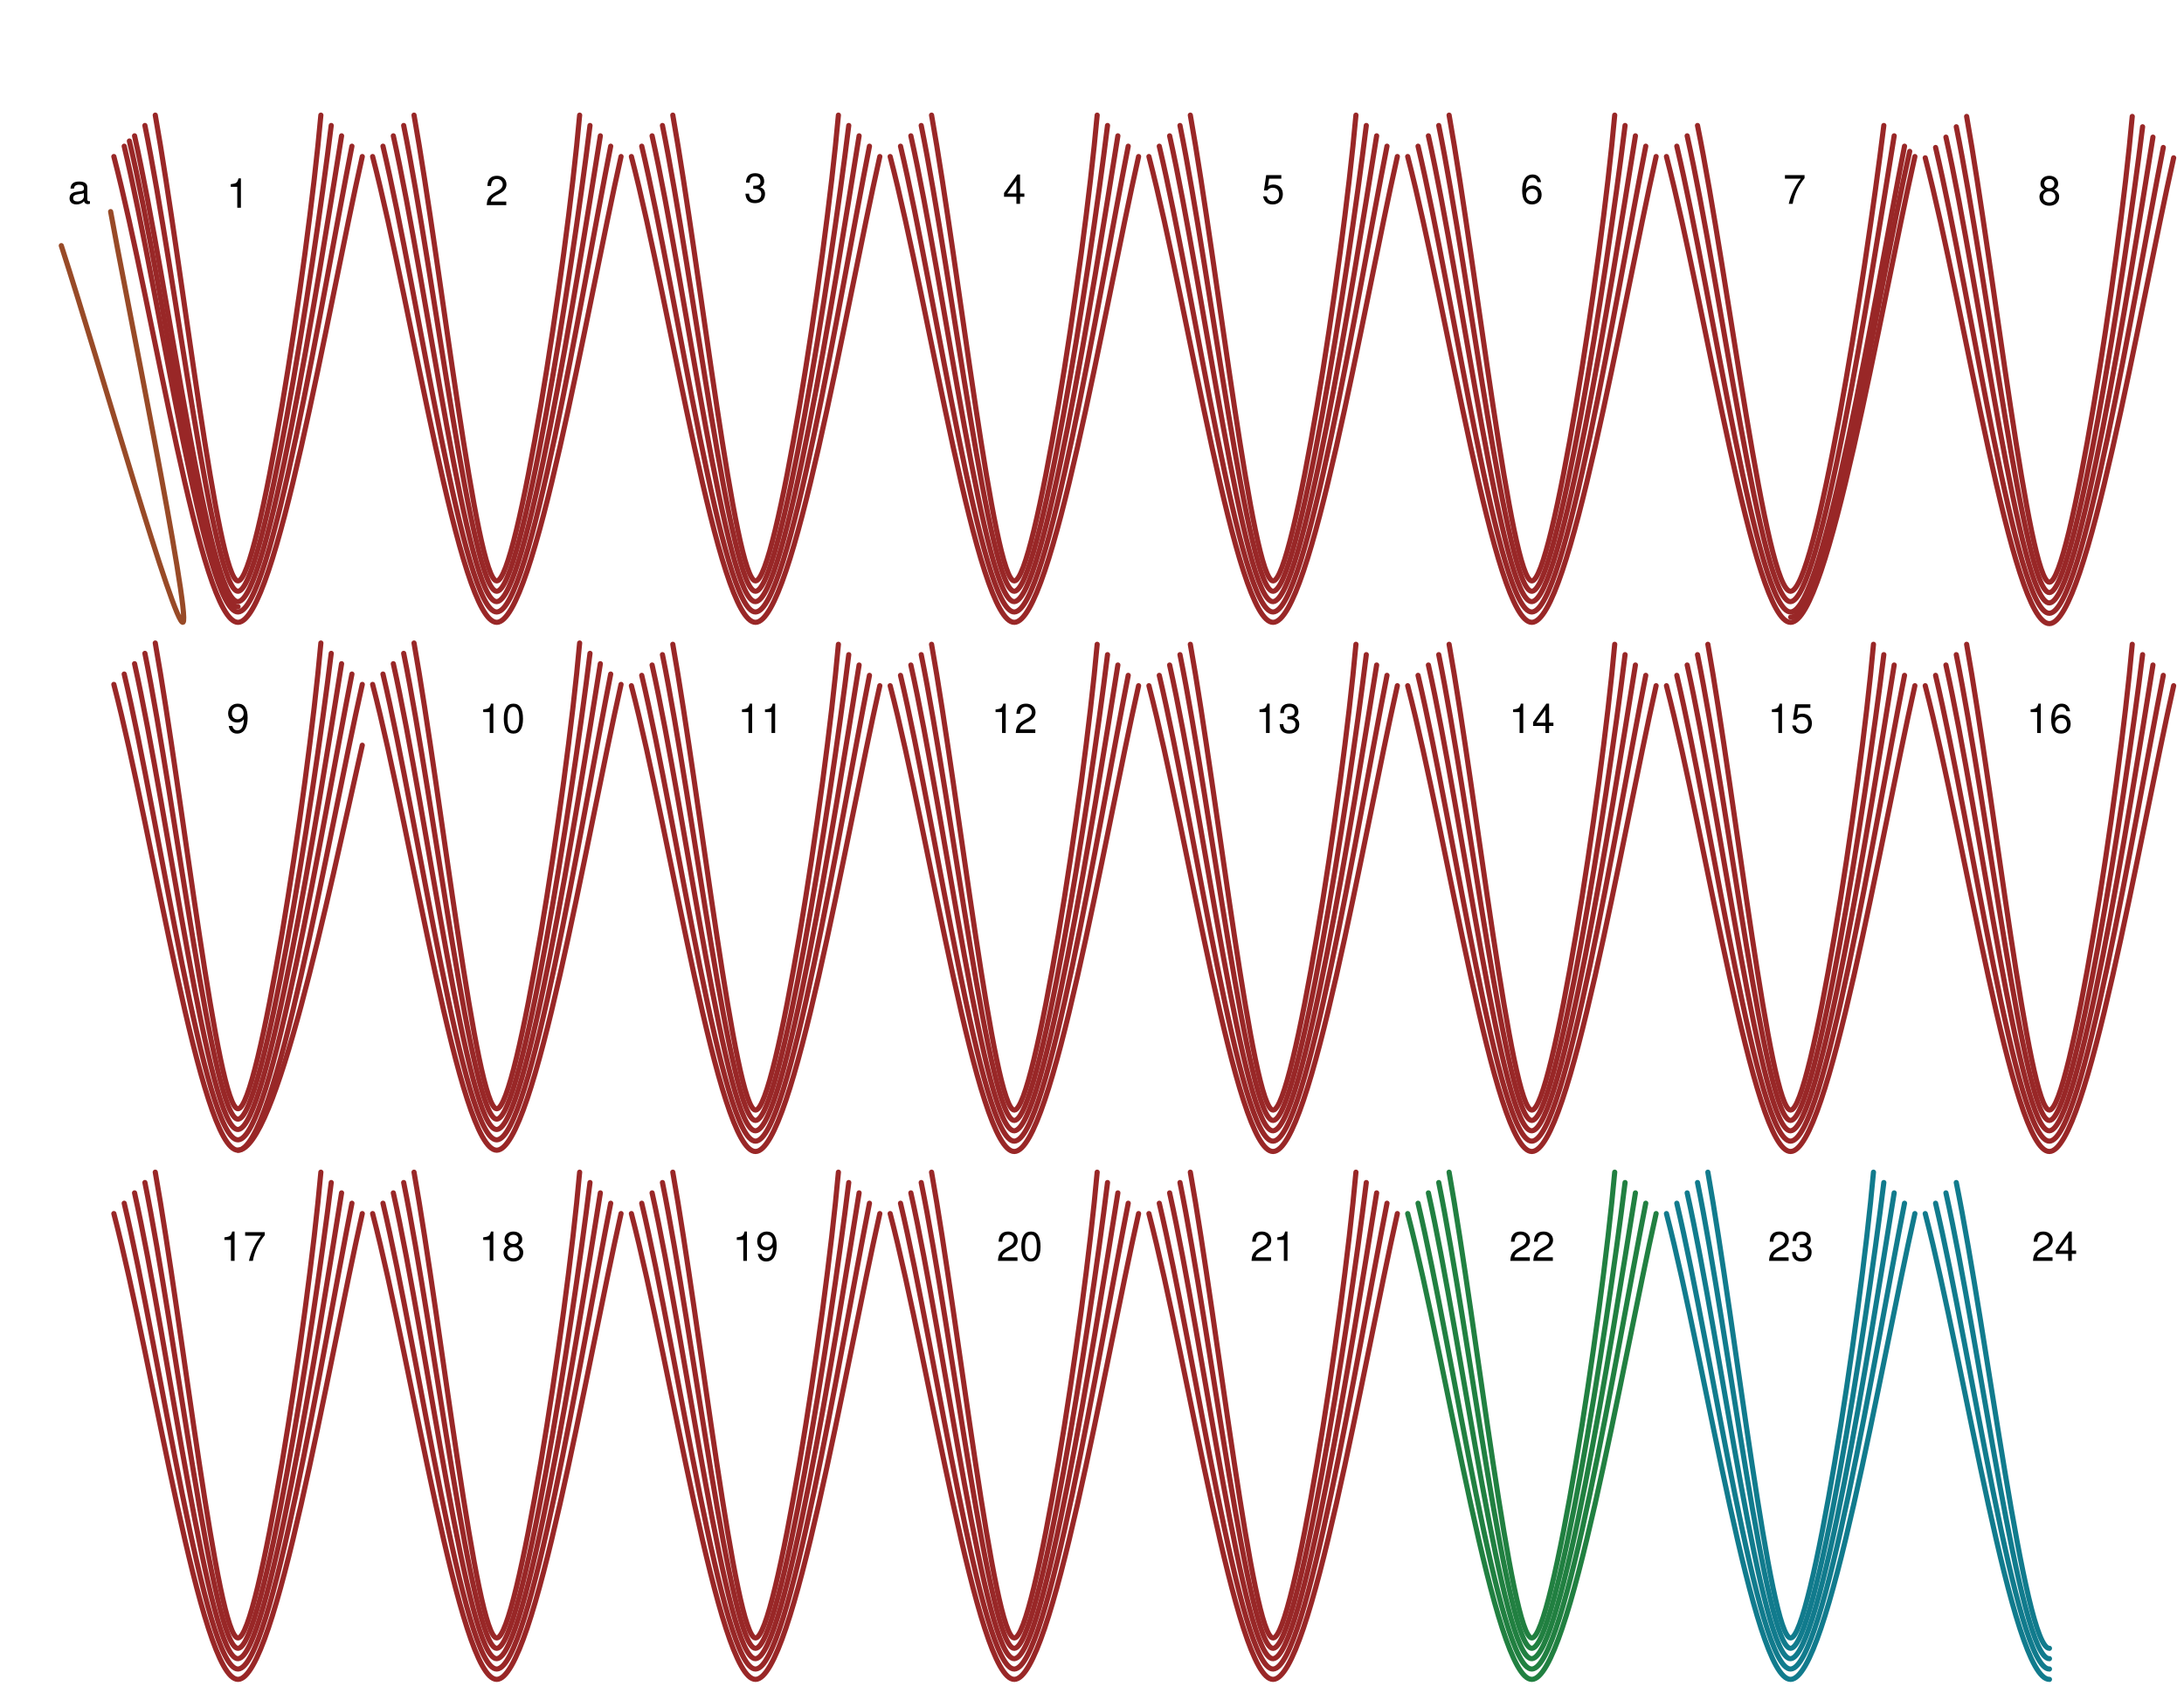
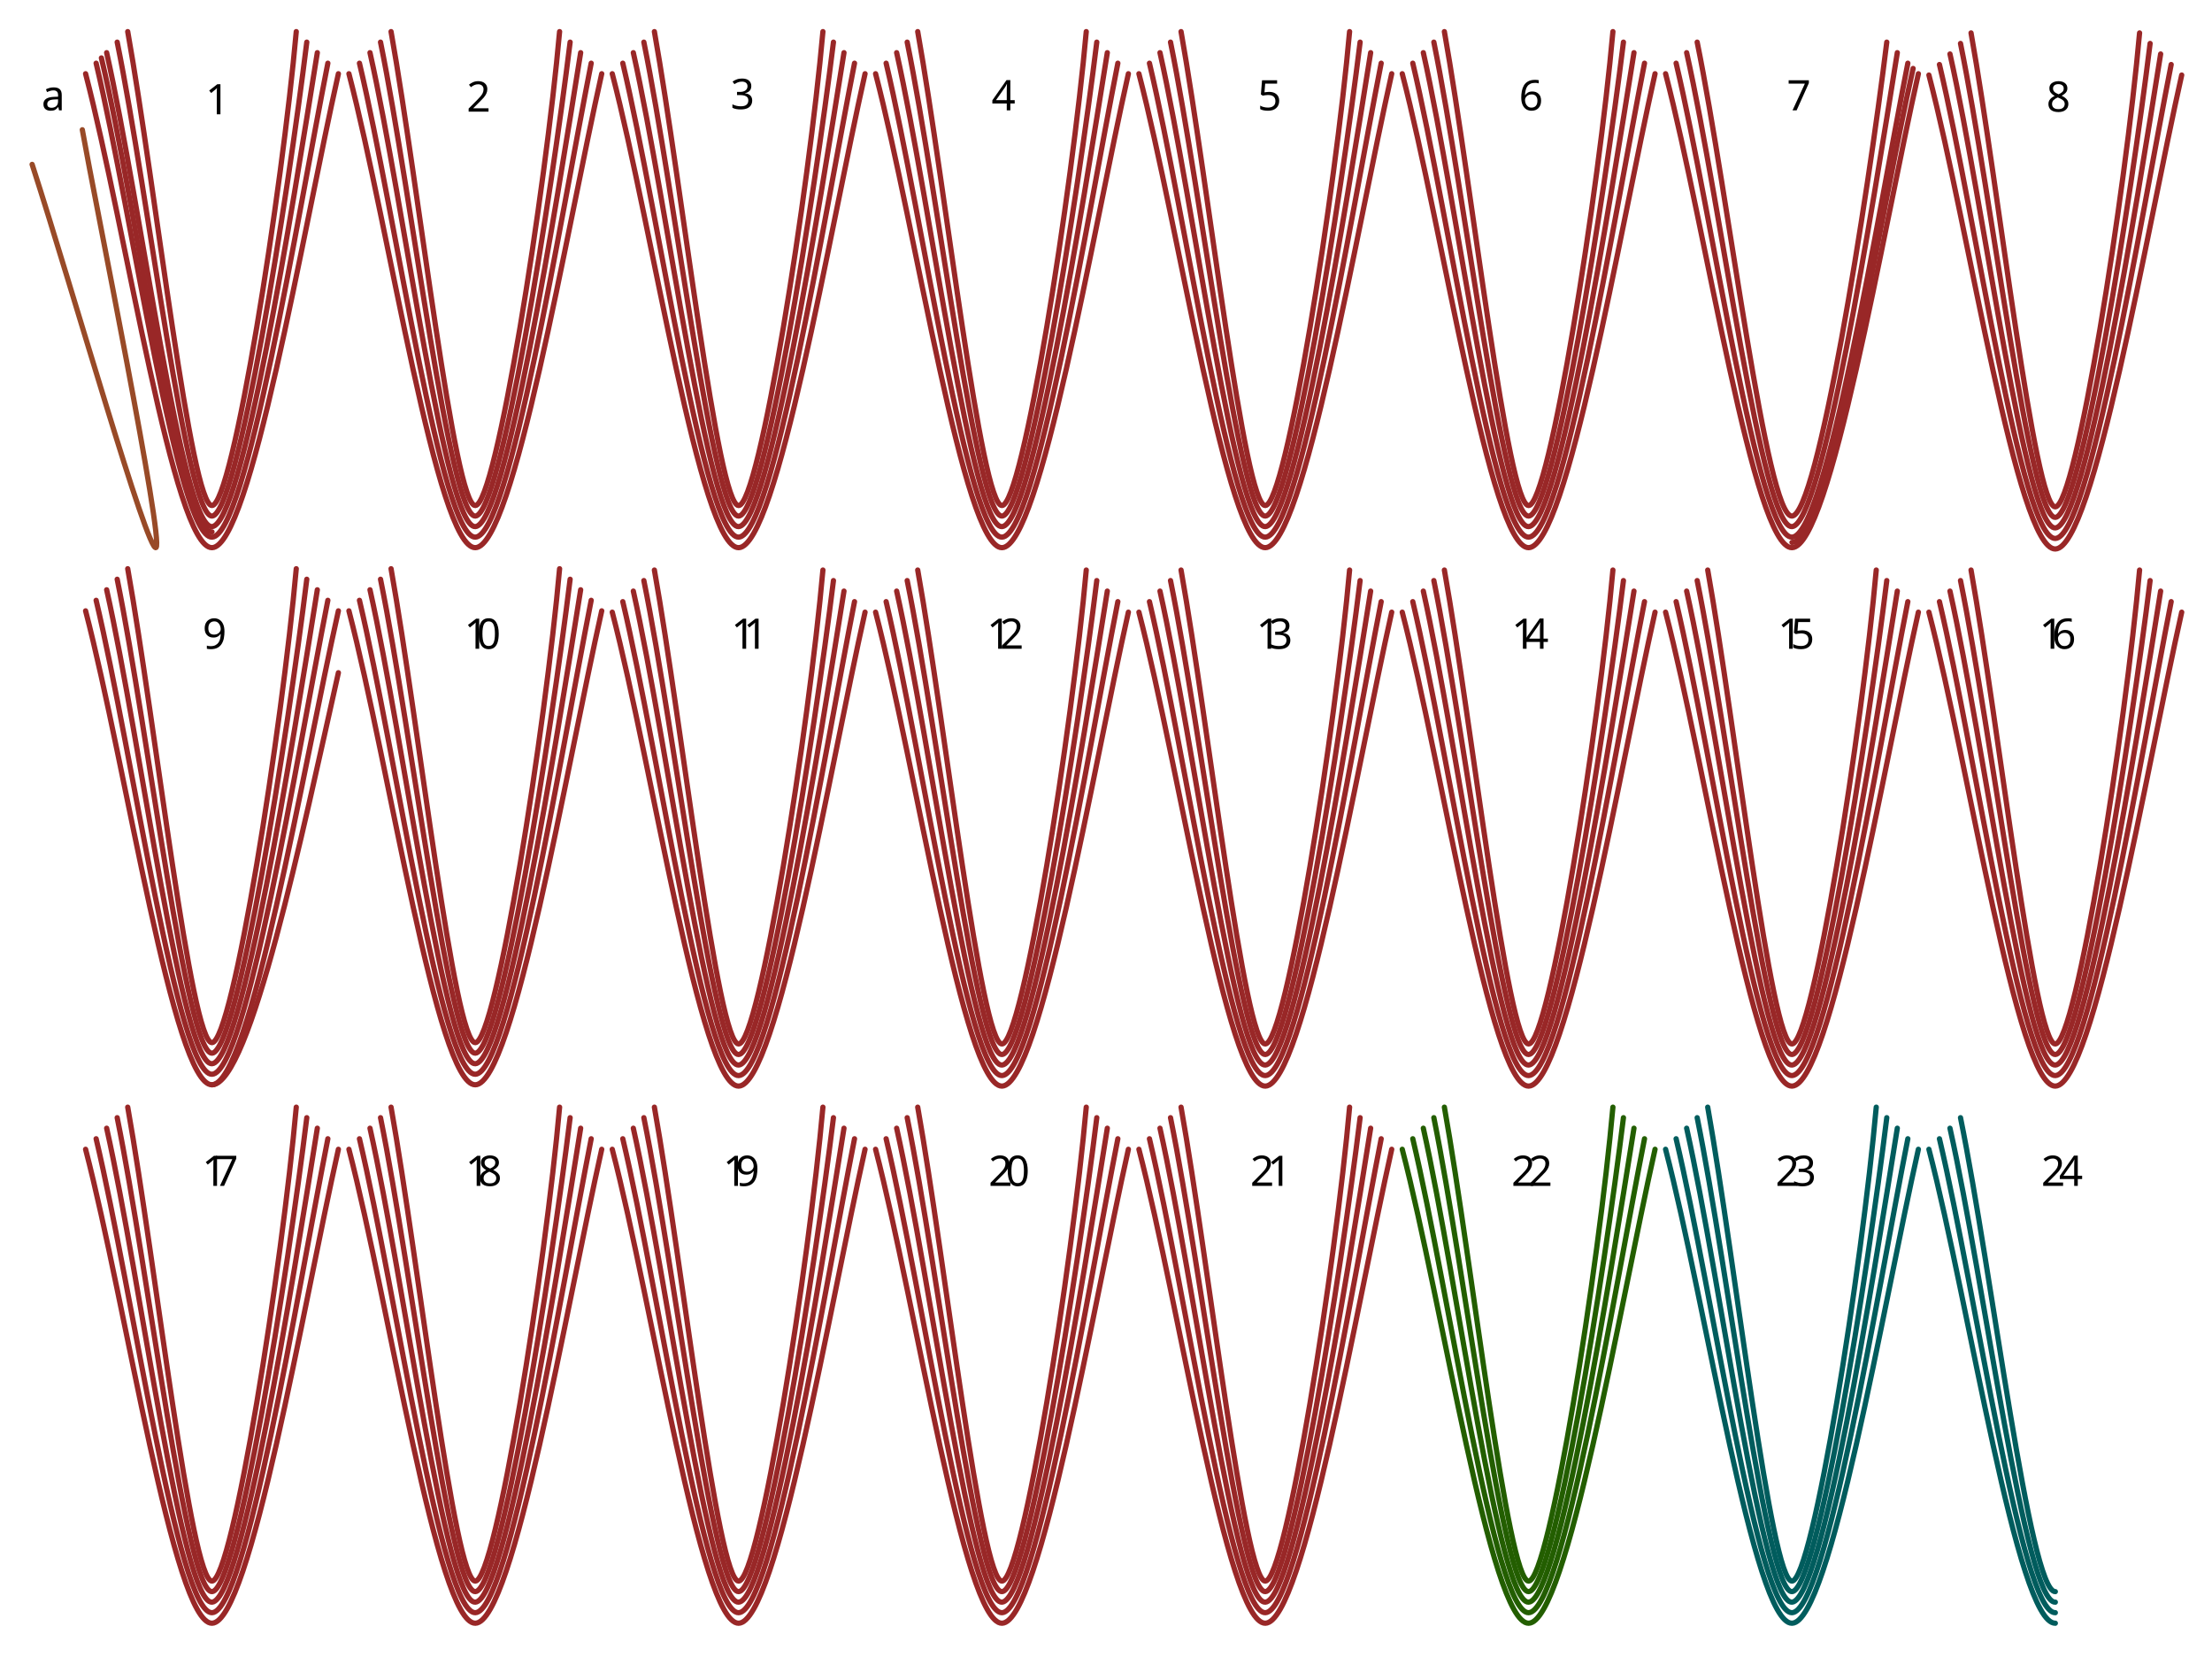
- <svg xmlns="http://www.w3.org/2000/svg" version="1.1" viewBox="0 0 844 654" width="844pt" height="654pt">
+ <svg xmlns="http://www.w3.org/2000/svg" version="1.1" viewBox="11.496 32.496 840.008 629.008" width="840.008pt" height="629.008pt">
  <defs>
-     <font-face font-family="Helvetica Neue" font-size="16" panose-1="2 0 5 3 0 0 0 2 0 4" units-per-em="1000" underline-position="-100" underline-thickness="50" slope="0" x-height="517" cap-height="714" ascent="951.996" descent="-212.997" font-weight="500">
+     <font-face font-family="Arno Pro" font-size="16" panose-1="2 2 5 2 4 5 6 2 4 3" units-per-em="1000" underline-position="-75" underline-thickness="50" slope="0" x-height="412" cap-height="637" ascent="678.001" descent="-322.001" font-weight="500">
      <font-face-src>
-         <font-face-name name="HelveticaNeue" />
+         <font-face-name name="ArnoPro-Regular" />
      </font-face-src>
    </font-face>
  </defs>
  <g stroke="none" stroke-opacity="1" stroke-dasharray="none" fill="none" fill-opacity="1">
    <g>
      <path d="M 23.693 94.93 C 39.373 143.437 67.56 242.656 70.736 240.465 C 73.913 238.273 47.418 108.226 42.755 81.782 C 42.755 81.782 42.755 81.782 42.755 81.782 C 42.755 81.782 42.755 81.782 42.755 81.782" stroke="#984a27" stroke-linecap="round" stroke-linejoin="round" stroke-width="2" />
      <path d="M 344 60.5 C 359.486 119.878 377.524 240.732 392 240.5 C 406.476 240.268 426.535 120.342 440 60.5" stroke="#992727" stroke-linecap="round" stroke-linejoin="round" stroke-width="2" />
      <path d="M 348 56.5 C 362.034 115.647 379.08 236.848 392 236.5 C 404.92 236.152 424.194 116.342 436 56.5" stroke="#992727" stroke-linecap="round" stroke-linejoin="round" stroke-width="2" />
      <path d="M 352 52.5 C 365.146 111.146 380.639 233.099 392 232.5 C 403.361 231.901 422.425 112.343 432 52.5" stroke="#992727" stroke-linecap="round" stroke-linejoin="round" stroke-width="2" />
      <path d="M 356 48.5 C 368.032 107.645 382.31 228.849 392 228.5 C 401.69 228.151 420.653 108.342 428 48.5" stroke="#992727" stroke-linecap="round" stroke-linejoin="round" stroke-width="2" />
      <path d="M 360 44.5 C 370.585 103.865 384.036 224.739 392 224.5 C 399.964 224.261 418.657 104.342 424 44.5" stroke="#992727" stroke-linecap="round" stroke-linejoin="round" stroke-width="2" />
      <path d="M 144 60.5 C 159.486 119.878 177.524 240.732 192 240.5 C 206.476 240.268 226.535 120.342 240 60.5" stroke="#992727" stroke-linecap="round" stroke-linejoin="round" stroke-width="2" />
      <path d="M 148 56.5 C 162.034 115.647 179.08 236.848 192 236.5 C 204.92 236.152 224.194 116.342 236 56.5" stroke="#992727" stroke-linecap="round" stroke-linejoin="round" stroke-width="2" />
      <path d="M 152 52.5 C 165.146 111.146 180.639 233.099 192 232.5 C 203.361 231.901 222.425 112.343 232 52.5" stroke="#992727" stroke-linecap="round" stroke-linejoin="round" stroke-width="2" />
      <path d="M 156 48.5 C 168.032 107.645 182.31 228.849 192 228.5 C 201.69 228.151 220.653 108.342 228 48.5" stroke="#992727" stroke-linecap="round" stroke-linejoin="round" stroke-width="2" />
      <path d="M 160 44.5 C 170.585 103.865 184.036 224.739 192 224.5 C 199.964 224.261 218.657 104.342 224 44.5" stroke="#992727" stroke-linecap="round" stroke-linejoin="round" stroke-width="2" />
      <path d="M 244 60.5 C 259.486 119.878 277.524 240.732 292 240.5 C 306.476 240.268 326.535 120.342 340 60.5" stroke="#992727" stroke-linecap="round" stroke-linejoin="round" stroke-width="2" />
      <path d="M 248 56.5 C 262.034 115.647 279.08 236.848 292 236.5 C 304.92 236.152 324.194 116.342 336 56.5" stroke="#992727" stroke-linecap="round" stroke-linejoin="round" stroke-width="2" />
      <path d="M 252 52.5 C 265.146 111.146 280.639 233.099 292 232.5 C 303.361 231.901 322.425 112.343 332 52.5" stroke="#992727" stroke-linecap="round" stroke-linejoin="round" stroke-width="2" />
      <path d="M 256 48.5 C 268.032 107.645 282.31 228.849 292 228.5 C 301.69 228.151 320.653 108.342 328 48.5" stroke="#992727" stroke-linecap="round" stroke-linejoin="round" stroke-width="2" />
      <path d="M 260 44.5 C 270.585 103.865 284.036 224.739 292 224.5 C 299.964 224.261 318.657 104.342 324 44.5" stroke="#992727" stroke-linecap="round" stroke-linejoin="round" stroke-width="2" />
      <path d="M 44 60.5 C 59.486 119.878 77.524 240.732 92 240.5 C 106.476 240.268 126.535 120.342 140 60.5" stroke="#992727" stroke-linecap="round" stroke-linejoin="round" stroke-width="2" />
      <path d="M 48 56.5 C 62.034 115.647 79.08 236.848 92 236.5 C 104.92 236.152 124.194 116.342 136 56.5" stroke="#992727" stroke-linecap="round" stroke-linejoin="round" stroke-width="2" />
      <path d="M 52 52.5 C 65.146 111.146 80.639 233.099 92 232.5 C 103.361 231.901 122.425 112.343 132 52.5" stroke="#992727" stroke-linecap="round" stroke-linejoin="round" stroke-width="2" />
      <path d="M 56 48.5 C 68.032 107.645 82.31 228.849 92 228.5 C 101.69 228.151 120.653 108.342 128 48.5" stroke="#992727" stroke-linecap="round" stroke-linejoin="round" stroke-width="2" />
      <path d="M 60 44.5 C 70.585 103.865 84.036 224.739 92 224.5 C 99.964 224.261 118.657 104.342 124 44.5" stroke="#992727" stroke-linecap="round" stroke-linejoin="round" stroke-width="2" />
      <path d="M 444 60.5 C 459.486 119.878 477.524 240.732 492 240.5 C 506.476 240.268 526.535 120.342 540 60.5" stroke="#992727" stroke-linecap="round" stroke-linejoin="round" stroke-width="2" />
      <path d="M 448 56.5 C 462.034 115.647 479.08 236.848 492 236.5 C 504.92 236.152 524.194 116.342 536 56.5" stroke="#992727" stroke-linecap="round" stroke-linejoin="round" stroke-width="2" />
      <path d="M 452 52.5 C 465.146 111.146 480.639 233.099 492 232.5 C 503.361 231.901 522.425 112.343 532 52.5" stroke="#992727" stroke-linecap="round" stroke-linejoin="round" stroke-width="2" />
      <path d="M 456 48.5 C 468.032 107.645 482.31 228.849 492 228.5 C 501.69 228.151 520.653 108.342 528 48.5" stroke="#992727" stroke-linecap="round" stroke-linejoin="round" stroke-width="2" />
      <path d="M 460 44.5 C 470.585 103.865 484.036 224.739 492 224.5 C 499.964 224.261 518.657 104.342 524 44.5" stroke="#992727" stroke-linecap="round" stroke-linejoin="round" stroke-width="2" />
      <path d="M 544 60.5 C 559.486 119.878 577.524 240.732 592 240.5 C 606.476 240.268 626.535 120.342 640 60.5" stroke="#992727" stroke-linecap="round" stroke-linejoin="round" stroke-width="2" />
      <path d="M 548 56.5 C 562.034 115.647 579.08 236.848 592 236.5 C 604.92 236.152 624.194 116.342 636 56.5" stroke="#992727" stroke-linecap="round" stroke-linejoin="round" stroke-width="2" />
      <path d="M 552 52.5 C 565.146 111.146 580.639 233.099 592 232.5 C 603.361 231.901 622.425 112.343 632 52.5" stroke="#992727" stroke-linecap="round" stroke-linejoin="round" stroke-width="2" />
      <path d="M 556 48.5 C 568.032 107.645 582.31 228.849 592 228.5 C 601.69 228.151 620.653 108.342 628 48.5" stroke="#992727" stroke-linecap="round" stroke-linejoin="round" stroke-width="2" />
      <path d="M 560 44.5 C 570.585 103.865 584.036 224.739 592 224.5 C 599.964 224.261 618.657 104.342 624 44.5" stroke="#992727" stroke-linecap="round" stroke-linejoin="round" stroke-width="2" />
      <path d="M 50 54.501 C 64.034 113.648 79.08 234.851 92 234.503" stroke="#992727" stroke-linecap="round" stroke-linejoin="round" stroke-width="2" />
      <path d="M 644 60.5 C 659.486 119.878 677.524 240.732 692 240.5 C 706.476 240.268 726.535 120.342 740 60.5" stroke="#992727" stroke-linecap="round" stroke-linejoin="round" stroke-width="2" />
      <path d="M 648 56.5 C 662.034 115.647 679.08 236.848 692 236.5 C 704.92 236.152 724.194 116.342 736 56.5" stroke="#992727" stroke-linecap="round" stroke-linejoin="round" stroke-width="2" />
      <path d="M 652 52.5 C 665.146 111.146 680.639 233.099 692 232.5 C 703.361 231.901 722.425 112.343 732 52.5" stroke="#992727" stroke-linecap="round" stroke-linejoin="round" stroke-width="2" />
      <path d="M 656 48.5 C 668.032 107.645 682.31 228.849 692 228.5 C 701.69 228.151 720.653 108.342 728 48.5" stroke="#992727" stroke-linecap="round" stroke-linejoin="round" stroke-width="2" />
      <path d="M 692 238.5 C 706.476 238.268 724.535 118.342 738 58.5" stroke="#992727" stroke-linecap="round" stroke-linejoin="round" stroke-width="2" />
      <path d="M 744 61 C 759.486 120.378 777.524 241.232 792 241 C 806.476 240.768 826.535 120.842 840 61" stroke="#992727" stroke-linecap="round" stroke-linejoin="round" stroke-width="2" />
      <path d="M 748 57 C 762.034 116.147 779.08 237.348 792 237 C 804.92 236.652 824.194 116.842 836 57" stroke="#992727" stroke-linecap="round" stroke-linejoin="round" stroke-width="2" />
      <path d="M 752 53 C 765.146 111.646 780.639 233.599 792 233 C 803.361 232.401 822.425 112.843 832 53" stroke="#992727" stroke-linecap="round" stroke-linejoin="round" stroke-width="2" />
      <path d="M 756 49 C 768.032 108.145 782.31 229.349 792 229 C 801.69 228.651 820.653 108.842 828 49" stroke="#992727" stroke-linecap="round" stroke-linejoin="round" stroke-width="2" />
      <path d="M 760 45 C 770.585 104.365 784.036 225.239 792 225 C 799.964 224.761 818.657 104.842 824 45" stroke="#992727" stroke-linecap="round" stroke-linejoin="round" stroke-width="2" />
      <path d="M 144 264.499 C 159.486 323.877 177.524 444.731 192 444.499 C 206.476 444.267 226.535 324.341 240 264.499" stroke="#992727" stroke-linecap="round" stroke-linejoin="round" stroke-width="2" />
      <path d="M 148 260.499 C 162.034 319.646 179.08 440.847 192 440.499 C 204.92 440.151 224.194 320.341 236 260.499" stroke="#992727" stroke-linecap="round" stroke-linejoin="round" stroke-width="2" />
      <path d="M 152 256.499 C 165.146 315.145 180.639 437.098 192 436.499 C 203.361 435.9 222.425 316.342 232 256.499" stroke="#992727" stroke-linecap="round" stroke-linejoin="round" stroke-width="2" />
      <path d="M 156 252.499 C 168.032 311.644 182.31 432.848 192 432.499 C 201.69 432.15 220.653 312.341 228 252.499" stroke="#992727" stroke-linecap="round" stroke-linejoin="round" stroke-width="2" />
      <path d="M 160 248.499 C 170.585 307.864 184.036 428.738 192 428.499 C 199.964 428.26 218.657 308.341 224 248.499" stroke="#992727" stroke-linecap="round" stroke-linejoin="round" stroke-width="2" />
      <path d="M 44 264.499 C 59.486 323.877 77.524 444.731 92 444.499 C 106.476 444.267 126.535 324.341 140 264.499" stroke="#992727" stroke-linecap="round" stroke-linejoin="round" stroke-width="2" />
      <path d="M 48 260.499 C 62.034 319.646 79.08 440.847 92 440.499 C 104.92 440.151 124.194 320.341 136 260.499" stroke="#992727" stroke-linecap="round" stroke-linejoin="round" stroke-width="2" />
      <path d="M 52 256.499 C 65.146 315.145 80.639 437.098 92 436.499 C 103.361 435.9 122.425 316.342 132 256.499" stroke="#992727" stroke-linecap="round" stroke-linejoin="round" stroke-width="2" />
      <path d="M 56 252.499 C 68.032 311.644 82.31 432.848 92 432.499 C 101.69 432.15 120.653 312.341 128 252.499" stroke="#992727" stroke-linecap="round" stroke-linejoin="round" stroke-width="2" />
      <path d="M 60 248.499 C 70.585 307.864 84.036 428.738 92 428.499 C 99.964 428.26 118.657 308.341 124 248.499" stroke="#992727" stroke-linecap="round" stroke-linejoin="round" stroke-width="2" />
      <path d="M 92 444.499 C 106.476 444.267 126.535 347.841 140 287.999" stroke="#992727" stroke-linecap="round" stroke-linejoin="round" stroke-width="2" />
      <path d="M 244 265 C 259.486 324.378 277.524 445.232 292 445 C 306.476 444.768 326.535 324.842 340 265" stroke="#992727" stroke-linecap="round" stroke-linejoin="round" stroke-width="2" />
      <path d="M 248 261 C 262.034 320.147 279.08 441.347 292 441 C 304.92 440.652 324.194 320.842 336 261" stroke="#992727" stroke-linecap="round" stroke-linejoin="round" stroke-width="2" />
      <path d="M 252 257 C 265.146 315.645 280.639 437.598 292 437 C 303.361 436.401 322.425 316.842 332 257" stroke="#992727" stroke-linecap="round" stroke-linejoin="round" stroke-width="2" />
      <path d="M 256 253 C 268.032 312.144 282.31 433.348 292 433 C 301.69 432.651 320.653 312.842 328 253" stroke="#992727" stroke-linecap="round" stroke-linejoin="round" stroke-width="2" />
      <path d="M 260 249 C 270.585 308.364 284.036 429.238 292 429 C 299.964 428.761 318.657 308.842 324 249" stroke="#992727" stroke-linecap="round" stroke-linejoin="round" stroke-width="2" />
      <path d="M 344 265 C 359.486 324.378 377.524 445.232 392 445 C 406.476 444.768 426.535 324.842 440 265" stroke="#992727" stroke-linecap="round" stroke-linejoin="round" stroke-width="2" />
      <path d="M 348 261 C 362.034 320.147 379.08 441.347 392 441 C 404.92 440.652 424.194 320.842 436 261" stroke="#992727" stroke-linecap="round" stroke-linejoin="round" stroke-width="2" />
      <path d="M 352 257 C 365.146 315.645 380.639 437.598 392 437 C 403.361 436.401 422.425 316.842 432 257" stroke="#992727" stroke-linecap="round" stroke-linejoin="round" stroke-width="2" />
      <path d="M 356 253 C 368.032 312.144 382.31 433.348 392 433 C 401.69 432.651 420.653 312.842 428 253" stroke="#992727" stroke-linecap="round" stroke-linejoin="round" stroke-width="2" />
      <path d="M 360 249 C 370.585 308.364 384.036 429.238 392 429 C 399.964 428.761 418.657 308.842 424 249" stroke="#992727" stroke-linecap="round" stroke-linejoin="round" stroke-width="2" />
      <path d="M 444 265 C 459.486 324.378 477.524 445.232 492 445 C 506.476 444.768 526.535 324.842 540 265" stroke="#992727" stroke-linecap="round" stroke-linejoin="round" stroke-width="2" />
      <path d="M 448 261 C 462.034 320.147 479.08 441.347 492 441 C 504.92 440.652 524.194 320.842 536 261" stroke="#992727" stroke-linecap="round" stroke-linejoin="round" stroke-width="2" />
      <path d="M 452 257 C 465.146 315.645 480.639 437.598 492 437 C 503.361 436.401 522.425 316.842 532 257" stroke="#992727" stroke-linecap="round" stroke-linejoin="round" stroke-width="2" />
      <path d="M 456 253 C 468.032 312.144 482.31 433.348 492 433 C 501.69 432.651 520.653 312.842 528 253" stroke="#992727" stroke-linecap="round" stroke-linejoin="round" stroke-width="2" />
      <path d="M 460 249 C 470.585 308.364 484.036 429.238 492 429 C 499.964 428.761 518.657 308.842 524 249" stroke="#992727" stroke-linecap="round" stroke-linejoin="round" stroke-width="2" />
      <path d="M 544 265 C 559.486 324.378 577.524 445.232 592 445 C 606.476 444.768 626.535 324.842 640 265" stroke="#992727" stroke-linecap="round" stroke-linejoin="round" stroke-width="2" />
      <path d="M 548 261 C 562.034 320.147 579.08 441.347 592 441 C 604.92 440.652 624.194 320.842 636 261" stroke="#992727" stroke-linecap="round" stroke-linejoin="round" stroke-width="2" />
      <path d="M 552 257 C 565.146 315.645 580.639 437.598 592 437 C 603.361 436.401 622.425 316.842 632 257" stroke="#992727" stroke-linecap="round" stroke-linejoin="round" stroke-width="2" />
      <path d="M 556 253 C 568.032 312.144 582.31 433.348 592 433 C 601.69 432.651 620.653 312.842 628 253" stroke="#992727" stroke-linecap="round" stroke-linejoin="round" stroke-width="2" />
      <path d="M 560 249 C 570.585 308.364 584.036 429.238 592 429 C 599.964 428.761 618.657 308.842 624 249" stroke="#992727" stroke-linecap="round" stroke-linejoin="round" stroke-width="2" />
-       <text transform="translate(87.5 65.276)" fill="black">
-         <tspan font-family="Helvetica Neue" font-size="16" font-weight="500" x=".052" y="15" textLength="8.896">1</tspan>
-       </text>
-       <text transform="translate(187.5 64.276)" fill="black">
-         <tspan font-family="Helvetica Neue" font-size="16" font-weight="500" x=".052" y="15" textLength="8.896">2</tspan>
-       </text>
-       <text transform="translate(287.5 63.276)" fill="black">
-         <tspan font-family="Helvetica Neue" font-size="16" font-weight="500" x=".052" y="15" textLength="8.896">3</tspan>
-       </text>
-       <text transform="translate(387.5 63.776)" fill="black">
-         <tspan font-family="Helvetica Neue" font-size="16" font-weight="500" x=".052" y="15" textLength="8.896">4</tspan>
-       </text>
-       <text transform="translate(487.5 63.776)" fill="black">
-         <tspan font-family="Helvetica Neue" font-size="16" font-weight="500" x=".052" y="15" textLength="8.896">5</tspan>
-       </text>
-       <text transform="translate(587.5 63.776)" fill="black">
-         <tspan font-family="Helvetica Neue" font-size="16" font-weight="500" x=".052" y="15" textLength="8.896">6</tspan>
-       </text>
-       <text transform="translate(689 63.776)" fill="black">
-         <tspan font-family="Helvetica Neue" font-size="16" font-weight="500" x=".052" y="15" textLength="8.896">7</tspan>
-       </text>
-       <text transform="translate(787.5 64.27567)" fill="black">
-         <tspan font-family="Helvetica Neue" font-size="16" font-weight="500" x=".052" y="15" textLength="8.896">8</tspan>
-       </text>
-       <text transform="translate(87.5 268.2753)" fill="black">
-         <tspan font-family="Helvetica Neue" font-size="16" font-weight="500" x=".052" y="15" textLength="8.896">9</tspan>
-       </text>
-       <text transform="translate(185 268.2753)" fill="black">
-         <tspan font-family="Helvetica Neue" font-size="16" font-weight="500" x=".104" y="15" textLength="17.792">10</tspan>
-       </text>
-       <text transform="translate(285 268.2753)" fill="black">
-         <tspan font-family="Helvetica Neue" font-size="16" font-weight="500" x=".104" y="15" textLength="17.792">11</tspan>
-       </text>
-       <text transform="translate(383 268.2753)" fill="black">
-         <tspan font-family="Helvetica Neue" font-size="16" font-weight="500" x=".104" y="15" textLength="17.792">12</tspan>
-       </text>
-       <text transform="translate(485 268.2753)" fill="black">
-         <tspan font-family="Helvetica Neue" font-size="16" font-weight="500" x=".104" y="15" textLength="17.792">13</tspan>
-       </text>
-       <text transform="translate(583 268.2753)" fill="black">
-         <tspan font-family="Helvetica Neue" font-size="16" font-weight="500" x=".104" y="15" textLength="17.792">14</tspan>
+       <text transform="translate(89.5 64.9)" fill="black">
+         <tspan font-family="Arno Pro" font-size="16" font-weight="500" x=".02" y="11" textLength="4.96">1</tspan>
+       </text>
+       <text transform="translate(188.5 63.9)" fill="black">
+         <tspan font-family="Arno Pro" font-size="16" font-weight="500" x=".196" y="11" textLength="6.608">2</tspan>
+       </text>
+       <text transform="translate(288.5 62.9)" fill="black">
+         <tspan font-family="Arno Pro" font-size="16" font-weight="500" x=".412" y="11" textLength="6.176">3</tspan>
+       </text>
+       <text transform="translate(388 63.4)" fill="black">
+         <tspan font-family="Arno Pro" font-size="16" font-weight="500" x="0" y="11" textLength="8">4</tspan>
+       </text>
+       <text transform="translate(489 63.4)" fill="black">
+         <tspan font-family="Arno Pro" font-size="16" font-weight="500" x=".04" y="11" textLength="5.92">5</tspan>
+       </text>
+       <text transform="translate(588 63.4)" fill="black">
+         <tspan font-family="Arno Pro" font-size="16" font-weight="500" x=".32" y="11" textLength="7.36">6</tspan>
+       </text>
+       <text transform="translate(690 63.4)" fill="black">
+         <tspan font-family="Arno Pro" font-size="16" font-weight="500" x=".036" y="11" textLength="6.928">7</tspan>
+       </text>
+       <text transform="translate(788.5 63.89966)" fill="black">
+         <tspan font-family="Arno Pro" font-size="16" font-weight="500" x=".1" y="11" textLength="6.8">8</tspan>
+       </text>
+       <text transform="translate(88 267.8993)" fill="black">
+         <tspan font-family="Arno Pro" font-size="16" font-weight="500" x=".424" y="11" textLength="7.152">9</tspan>
+       </text>
+       <text transform="translate(187.5 267.8993)" fill="black">
+         <tspan font-family="Arno Pro" font-size="16" font-weight="500" x=".276" y="11" textLength="4.96">1</tspan>
+         <tspan font-family="Arno Pro" font-size="16" font-weight="500" x="5.012" y="11" textLength="7.712">0</tspan>
+       </text>
+       <text transform="translate(289 267.8993)" fill="black">
+         <tspan font-family="Arno Pro" font-size="16" font-weight="500" x=".16" y="11" textLength="4.96">1</tspan>
+         <tspan font-family="Arno Pro" font-size="16" font-weight="500" x="4.88" y="11" textLength="4.96">1</tspan>
+       </text>
+       <text transform="translate(386 267.8993)" fill="black">
+         <tspan font-family="Arno Pro" font-size="16" font-weight="500" x=".24" y="11" textLength="4.96">1</tspan>
+         <tspan font-family="Arno Pro" font-size="16" font-weight="500" x="5.152" y="11" textLength="6.608">2</tspan>
+       </text>
+       <text transform="translate(488.5 267.8993)" fill="black">
+         <tspan font-family="Arno Pro" font-size="16" font-weight="500" x=".052" y="11" textLength="4.96">1</tspan>
+         <tspan font-family="Arno Pro" font-size="16" font-weight="500" x="4.772" y="11" textLength="6.176">3</tspan>
+       </text>
+       <text transform="translate(585.5 267.8993)" fill="black">
+         <tspan font-family="Arno Pro" font-size="16" font-weight="500" x=".02" y="11" textLength="4.96">1</tspan>
+         <tspan font-family="Arno Pro" font-size="16" font-weight="500" x="4.98" y="11" textLength="8">4</tspan>
      </text>
      <path d="M 644 265 C 659.486 324.378 677.524 445.232 692 445 C 706.476 444.768 726.535 324.842 740 265" stroke="#992727" stroke-linecap="round" stroke-linejoin="round" stroke-width="2" />
      <path d="M 648 261 C 662.034 320.147 679.08 441.347 692 441 C 704.92 440.652 724.194 320.842 736 261" stroke="#992727" stroke-linecap="round" stroke-linejoin="round" stroke-width="2" />
      <path d="M 652 257 C 665.146 315.645 680.639 437.598 692 437 C 703.361 436.401 722.425 316.842 732 257" stroke="#992727" stroke-linecap="round" stroke-linejoin="round" stroke-width="2" />
      <path d="M 656 253 C 668.032 312.144 682.31 433.348 692 433 C 701.69 432.651 720.653 312.842 728 253" stroke="#992727" stroke-linecap="round" stroke-linejoin="round" stroke-width="2" />
      <path d="M 660 249 C 670.585 308.364 684.036 429.238 692 429 C 699.964 428.761 718.657 308.842 724 249" stroke="#992727" stroke-linecap="round" stroke-linejoin="round" stroke-width="2" />
      <path d="M 744 265 C 759.486 324.378 777.524 445.232 792 445 C 806.476 444.768 826.535 324.842 840 265" stroke="#992727" stroke-linecap="round" stroke-linejoin="round" stroke-width="2" />
      <path d="M 748 261 C 762.034 320.147 779.08 441.347 792 441 C 804.92 440.652 824.194 320.842 836 261" stroke="#992727" stroke-linecap="round" stroke-linejoin="round" stroke-width="2" />
      <path d="M 752 257 C 765.146 315.645 780.639 437.598 792 437 C 803.361 436.401 822.425 316.842 832 257" stroke="#992727" stroke-linecap="round" stroke-linejoin="round" stroke-width="2" />
      <path d="M 756 253 C 768.032 312.144 782.31 433.348 792 433 C 801.69 432.651 820.653 312.842 828 253" stroke="#992727" stroke-linecap="round" stroke-linejoin="round" stroke-width="2" />
      <path d="M 760 249 C 770.585 308.364 784.036 429.238 792 429 C 799.964 428.761 818.657 308.842 824 249" stroke="#992727" stroke-linecap="round" stroke-linejoin="round" stroke-width="2" />
      <path d="M 44 469 C 59.486 528.378 77.524 649.232 92 649 C 106.476 648.768 126.535 528.842 140 469" stroke="#992727" stroke-linecap="round" stroke-linejoin="round" stroke-width="2" />
      <path d="M 48 465 C 62.034 524.147 79.08 645.348 92 645 C 104.92 644.652 124.194 524.842 136 465" stroke="#992727" stroke-linecap="round" stroke-linejoin="round" stroke-width="2" />
      <path d="M 52 461 C 65.146 519.646 80.639 641.599 92 641 C 103.361 640.401 122.425 520.843 132 461" stroke="#992727" stroke-linecap="round" stroke-linejoin="round" stroke-width="2" />
      <path d="M 56 457 C 68.032 516.145 82.31 637.349 92 637 C 101.69 636.651 120.653 516.842 128 457" stroke="#992727" stroke-linecap="round" stroke-linejoin="round" stroke-width="2" />
      <path d="M 60 453 C 70.585 512.365 84.036 633.239 92 633 C 99.964 632.761 118.657 512.842 124 453" stroke="#992727" stroke-linecap="round" stroke-linejoin="round" stroke-width="2" />
      <path d="M 144 469 C 159.486 528.378 177.524 649.232 192 649 C 206.476 648.768 226.535 528.842 240 469" stroke="#992727" stroke-linecap="round" stroke-linejoin="round" stroke-width="2" />
      <path d="M 148 465 C 162.034 524.147 179.08 645.348 192 645 C 204.92 644.652 224.194 524.842 236 465" stroke="#992727" stroke-linecap="round" stroke-linejoin="round" stroke-width="2" />
      <path d="M 152 461 C 165.146 519.646 180.639 641.599 192 641 C 203.361 640.401 222.425 520.843 232 461" stroke="#992727" stroke-linecap="round" stroke-linejoin="round" stroke-width="2" />
      <path d="M 156 457 C 168.032 516.145 182.31 637.349 192 637 C 201.69 636.651 220.653 516.842 228 457" stroke="#992727" stroke-linecap="round" stroke-linejoin="round" stroke-width="2" />
      <path d="M 160 453 C 170.585 512.365 184.036 633.239 192 633 C 199.964 632.761 218.657 512.842 224 453" stroke="#992727" stroke-linecap="round" stroke-linejoin="round" stroke-width="2" />
      <path d="M 244 469 C 259.486 528.378 277.524 649.232 292 649 C 306.476 648.768 326.535 528.842 340 469" stroke="#992727" stroke-linecap="round" stroke-linejoin="round" stroke-width="2" />
      <path d="M 248 465 C 262.034 524.147 279.08 645.348 292 645 C 304.92 644.652 324.194 524.842 336 465" stroke="#992727" stroke-linecap="round" stroke-linejoin="round" stroke-width="2" />
      <path d="M 252 461 C 265.146 519.646 280.639 641.599 292 641 C 303.361 640.401 322.425 520.843 332 461" stroke="#992727" stroke-linecap="round" stroke-linejoin="round" stroke-width="2" />
      <path d="M 256 457 C 268.032 516.145 282.31 637.349 292 637 C 301.69 636.651 320.653 516.842 328 457" stroke="#992727" stroke-linecap="round" stroke-linejoin="round" stroke-width="2" />
      <path d="M 260 453 C 270.585 512.365 284.036 633.239 292 633 C 299.964 632.761 318.657 512.842 324 453" stroke="#992727" stroke-linecap="round" stroke-linejoin="round" stroke-width="2" />
      <path d="M 344 469 C 359.486 528.378 377.524 649.232 392 649 C 406.476 648.768 426.535 528.842 440 469" stroke="#992727" stroke-linecap="round" stroke-linejoin="round" stroke-width="2" />
      <path d="M 348 465 C 362.034 524.147 379.08 645.348 392 645 C 404.92 644.652 424.194 524.842 436 465" stroke="#992727" stroke-linecap="round" stroke-linejoin="round" stroke-width="2" />
      <path d="M 352 461 C 365.146 519.646 380.639 641.599 392 641 C 403.361 640.401 422.425 520.843 432 461" stroke="#992727" stroke-linecap="round" stroke-linejoin="round" stroke-width="2" />
      <path d="M 356 457 C 368.032 516.145 382.31 637.349 392 637 C 401.69 636.651 420.653 516.842 428 457" stroke="#992727" stroke-linecap="round" stroke-linejoin="round" stroke-width="2" />
      <path d="M 360 453 C 370.585 512.365 384.036 633.239 392 633 C 399.964 632.761 418.657 512.842 424 453" stroke="#992727" stroke-linecap="round" stroke-linejoin="round" stroke-width="2" />
      <path d="M 444 469 C 459.486 528.378 477.524 649.232 492 649 C 506.476 648.768 526.535 528.842 540 469" stroke="#992727" stroke-linecap="round" stroke-linejoin="round" stroke-width="2" />
      <path d="M 448 465 C 462.034 524.147 479.08 645.348 492 645 C 504.92 644.652 524.194 524.842 536 465" stroke="#992727" stroke-linecap="round" stroke-linejoin="round" stroke-width="2" />
      <path d="M 452 461 C 465.146 519.646 480.639 641.599 492 641 C 503.361 640.401 522.425 520.843 532 461" stroke="#992727" stroke-linecap="round" stroke-linejoin="round" stroke-width="2" />
      <path d="M 456 457 C 468.032 516.145 482.31 637.349 492 637 C 501.69 636.651 520.653 516.842 528 457" stroke="#992727" stroke-linecap="round" stroke-linejoin="round" stroke-width="2" />
      <path d="M 460 453 C 470.585 512.365 484.036 633.239 492 633 C 499.964 632.761 518.657 512.842 524 453" stroke="#992727" stroke-linecap="round" stroke-linejoin="round" stroke-width="2" />
-       <text transform="translate(683 268.2753)" fill="black">
-         <tspan font-family="Helvetica Neue" font-size="16" font-weight="500" x=".104" y="15" textLength="17.792">15</tspan>
-       </text>
-       <text transform="translate(783 268.2753)" fill="black">
-         <tspan font-family="Helvetica Neue" font-size="16" font-weight="500" x=".104" y="15" textLength="17.792">16</tspan>
-       </text>
-       <text transform="translate(85 472.2757)" fill="black">
-         <tspan font-family="Helvetica Neue" font-size="16" font-weight="500" x=".104" y="15" textLength="17.792">17</tspan>
-       </text>
-       <text transform="translate(185 472.2757)" fill="black">
-         <tspan font-family="Helvetica Neue" font-size="16" font-weight="500" x=".104" y="15" textLength="17.792">18</tspan>
-       </text>
-       <text transform="translate(283 472.2757)" fill="black">
-         <tspan font-family="Helvetica Neue" font-size="16" font-weight="500" x=".104" y="15" textLength="17.792">19</tspan>
-       </text>
-       <text transform="translate(385 472.2757)" fill="black">
-         <tspan font-family="Helvetica Neue" font-size="16" font-weight="500" x=".104" y="15" textLength="17.792">20</tspan>
-       </text>
-       <text transform="translate(483 472.2757)" fill="black">
-         <tspan font-family="Helvetica Neue" font-size="16" font-weight="500" x=".104" y="15" textLength="17.792">21</tspan>
-       </text>
-       <path d="M 544 469 C 559.486 528.378 577.524 649.232 592 649 C 606.476 648.768 626.535 528.842 640 469" stroke="#218041" stroke-linecap="round" stroke-linejoin="round" stroke-width="2" />
-       <path d="M 548 465 C 562.034 524.147 579.08 645.348 592 645 C 604.92 644.652 624.194 524.842 636 465" stroke="#218041" stroke-linecap="round" stroke-linejoin="round" stroke-width="2" />
-       <path d="M 552 461 C 565.146 519.646 580.639 641.599 592 641 C 603.361 640.401 622.425 520.843 632 461" stroke="#218041" stroke-linecap="round" stroke-linejoin="round" stroke-width="2" />
-       <path d="M 556 457 C 568.032 516.145 582.31 637.349 592 637 C 601.69 636.651 620.653 516.842 628 457" stroke="#218041" stroke-linecap="round" stroke-linejoin="round" stroke-width="2" />
-       <path d="M 560 453 C 570.585 512.365 584.036 633.239 592 633 C 599.964 632.761 618.657 512.842 624 453" stroke="#218041" stroke-linecap="round" stroke-linejoin="round" stroke-width="2" />
-       <path d="M 644 469 C 659.486 528.378 677.524 649.232 692 649 C 706.476 648.768 726.535 528.842 740 469" stroke="#117b8d" stroke-linecap="round" stroke-linejoin="round" stroke-width="2" />
-       <path d="M 648 465 C 662.034 524.147 679.08 645.348 692 645 C 704.92 644.652 724.194 524.842 736 465" stroke="#117b8d" stroke-linecap="round" stroke-linejoin="round" stroke-width="2" />
-       <path d="M 652 461 C 665.146 519.646 680.639 641.599 692 641 C 703.361 640.401 722.425 520.843 732 461" stroke="#117b8d" stroke-linecap="round" stroke-linejoin="round" stroke-width="2" />
-       <path d="M 656 457 C 668.032 516.145 682.31 637.349 692 637 C 701.69 636.651 720.653 516.842 728 457" stroke="#117b8d" stroke-linecap="round" stroke-linejoin="round" stroke-width="2" />
-       <path d="M 660 453 C 670.585 512.365 684.036 633.239 692 633 C 699.964 632.761 718.657 512.842 724 453" stroke="#117b8d" stroke-linecap="round" stroke-linejoin="round" stroke-width="2" />
-       <path d="M 744 469 C 759.486 528.378 777.524 649.232 792 649" stroke="#117b8d" stroke-linecap="round" stroke-linejoin="round" stroke-width="2" />
-       <path d="M 748 465 C 762.034 524.147 779.08 645.348 792 645" stroke="#117b8d" stroke-linecap="round" stroke-linejoin="round" stroke-width="2" />
-       <path d="M 752 461 C 765.146 519.646 780.639 641.599 792 641" stroke="#117b8d" stroke-linecap="round" stroke-linejoin="round" stroke-width="2" />
-       <path d="M 756 457 C 768.032 516.145 782.31 637.349 792 637" stroke="#117b8d" stroke-linecap="round" stroke-linejoin="round" stroke-width="2" />
-       <text transform="translate(583 472.2757)" fill="black">
-         <tspan font-family="Helvetica Neue" font-size="16" font-weight="500" x=".104" y="15" textLength="17.792">22</tspan>
-       </text>
-       <text transform="translate(683 472.2757)" fill="black">
-         <tspan font-family="Helvetica Neue" font-size="16" font-weight="500" x=".104" y="15" textLength="17.792">23</tspan>
-       </text>
-       <text transform="translate(785 472.2757)" fill="black">
-         <tspan font-family="Helvetica Neue" font-size="16" font-weight="500" x=".104" y="15" textLength="17.792">24</tspan>
-       </text>
-       <text transform="translate(26 63.776)" fill="black">
-         <tspan font-family="Helvetica Neue" font-size="16" font-weight="500" x=".204" y="15" textLength="8.592">a</tspan>
+       <text transform="translate(686.5 267.8993)" fill="black">
+         <tspan font-family="Arno Pro" font-size="16" font-weight="500" x=".116" y="11" textLength="4.96">1</tspan>
+         <tspan font-family="Arno Pro" font-size="16" font-weight="500" x="4.964" y="11" textLength="5.92">5</tspan>
+       </text>
+       <text transform="translate(785.5 267.8993)" fill="black">
+         <tspan font-family="Arno Pro" font-size="16" font-weight="500" x=".42" y="11" textLength="4.96">1</tspan>
+         <tspan font-family="Arno Pro" font-size="16" font-weight="500" x="5.22" y="11" textLength="7.36">6</tspan>
+       </text>
+       <text transform="translate(88 471.8997)" fill="black">
+         <tspan font-family="Arno Pro" font-size="16" font-weight="500" x=".224" y="11" textLength="4.96">1</tspan>
+         <tspan font-family="Arno Pro" font-size="16" font-weight="500" x="4.848" y="11" textLength="6.928">7</tspan>
+       </text>
+       <text transform="translate(188 471.8997)" fill="black">
+         <tspan font-family="Arno Pro" font-size="16" font-weight="500" x=".216" y="11" textLength="4.96">1</tspan>
+         <tspan font-family="Arno Pro" font-size="16" font-weight="500" x="4.984" y="11" textLength="6.8">8</tspan>
+       </text>
+       <text transform="translate(286 471.8997)" fill="black">
+         <tspan font-family="Arno Pro" font-size="16" font-weight="500" x=".04" y="11" textLength="4.96">1</tspan>
+         <tspan font-family="Arno Pro" font-size="16" font-weight="500" x="4.808" y="11" textLength="7.152">9</tspan>
+       </text>
+       <text transform="translate(386.5 471.8997)" fill="black">
+         <tspan font-family="Arno Pro" font-size="16" font-weight="500" x=".388" y="11" textLength="6.608">2</tspan>
+         <tspan font-family="Arno Pro" font-size="16" font-weight="500" x="6.9" y="11" textLength="7.712">0</tspan>
+       </text>
+       <text transform="translate(486 471.8997)" fill="black">
+         <tspan font-family="Arno Pro" font-size="16" font-weight="500" x=".256" y="11" textLength="6.608">2</tspan>
+         <tspan font-family="Arno Pro" font-size="16" font-weight="500" x="6.784" y="11" textLength="4.96">1</tspan>
+       </text>
+       <path d="M 544 469 C 559.486 528.378 577.524 649.232 592 649 C 606.476 648.768 626.535 528.842 640 469" stroke="#235e00" stroke-linecap="round" stroke-linejoin="round" stroke-width="2" />
+       <path d="M 548 465 C 562.034 524.147 579.08 645.348 592 645 C 604.92 644.652 624.194 524.842 636 465" stroke="#235e00" stroke-linecap="round" stroke-linejoin="round" stroke-width="2" />
+       <path d="M 552 461 C 565.146 519.646 580.639 641.599 592 641 C 603.361 640.401 622.425 520.843 632 461" stroke="#235e00" stroke-linecap="round" stroke-linejoin="round" stroke-width="2" />
+       <path d="M 556 457 C 568.032 516.145 582.31 637.349 592 637 C 601.69 636.651 620.653 516.842 628 457" stroke="#235e00" stroke-linecap="round" stroke-linejoin="round" stroke-width="2" />
+       <path d="M 560 453 C 570.585 512.365 584.036 633.239 592 633 C 599.964 632.761 618.657 512.842 624 453" stroke="#235e00" stroke-linecap="round" stroke-linejoin="round" stroke-width="2" />
+       <path d="M 644 469 C 659.486 528.378 677.524 649.232 692 649 C 706.476 648.768 726.535 528.842 740 469" stroke="#005c5d" stroke-linecap="round" stroke-linejoin="round" stroke-width="2" />
+       <path d="M 648 465 C 662.034 524.147 679.08 645.348 692 645 C 704.92 644.652 724.194 524.842 736 465" stroke="#005c5d" stroke-linecap="round" stroke-linejoin="round" stroke-width="2" />
+       <path d="M 652 461 C 665.146 519.646 680.639 641.599 692 641 C 703.361 640.401 722.425 520.843 732 461" stroke="#005c5d" stroke-linecap="round" stroke-linejoin="round" stroke-width="2" />
+       <path d="M 656 457 C 668.032 516.145 682.31 637.349 692 637 C 701.69 636.651 720.653 516.842 728 457" stroke="#005c5d" stroke-linecap="round" stroke-linejoin="round" stroke-width="2" />
+       <path d="M 660 453 C 670.585 512.365 684.036 633.239 692 633 C 699.964 632.761 718.657 512.842 724 453" stroke="#005c5d" stroke-linecap="round" stroke-linejoin="round" stroke-width="2" />
+       <path d="M 744 469 C 759.486 528.378 777.524 649.232 792 649" stroke="#005c5d" stroke-linecap="round" stroke-linejoin="round" stroke-width="2" />
+       <path d="M 748 465 C 762.034 524.147 779.08 645.348 792 645" stroke="#005c5d" stroke-linecap="round" stroke-linejoin="round" stroke-width="2" />
+       <path d="M 752 461 C 765.146 519.646 780.639 641.599 792 641" stroke="#005c5d" stroke-linecap="round" stroke-linejoin="round" stroke-width="2" />
+       <path d="M 756 457 C 768.032 516.145 782.31 637.349 792 637" stroke="#005c5d" stroke-linecap="round" stroke-linejoin="round" stroke-width="2" />
+       <text transform="translate(585 471.8997)" fill="black">
+         <tspan font-family="Arno Pro" font-size="16" font-weight="500" x=".44" y="11" textLength="6.608">2</tspan>
+         <tspan font-family="Arno Pro" font-size="16" font-weight="500" x="6.952" y="11" textLength="6.608">2</tspan>
+       </text>
+       <text transform="translate(685.5 471.8997)" fill="black">
+         <tspan font-family="Arno Pro" font-size="16" font-weight="500" x=".228" y="11" textLength="6.608">2</tspan>
+         <tspan font-family="Arno Pro" font-size="16" font-weight="500" x="6.596" y="11" textLength="6.176">3</tspan>
+       </text>
+       <text transform="translate(786.5 471.8997)" fill="black">
+         <tspan font-family="Arno Pro" font-size="16" font-weight="500" x=".14" y="11" textLength="6.608">2</tspan>
+         <tspan font-family="Arno Pro" font-size="16" font-weight="500" x="6.86" y="11" textLength="8">4</tspan>
+       </text>
+       <text transform="translate(27 63.4)" fill="black">
+         <tspan font-family="Arno Pro" font-size="16" font-weight="500" x=".252" y="11" textLength="6.496">a</tspan>
      </text>
    </g>
  </g>
</svg>
